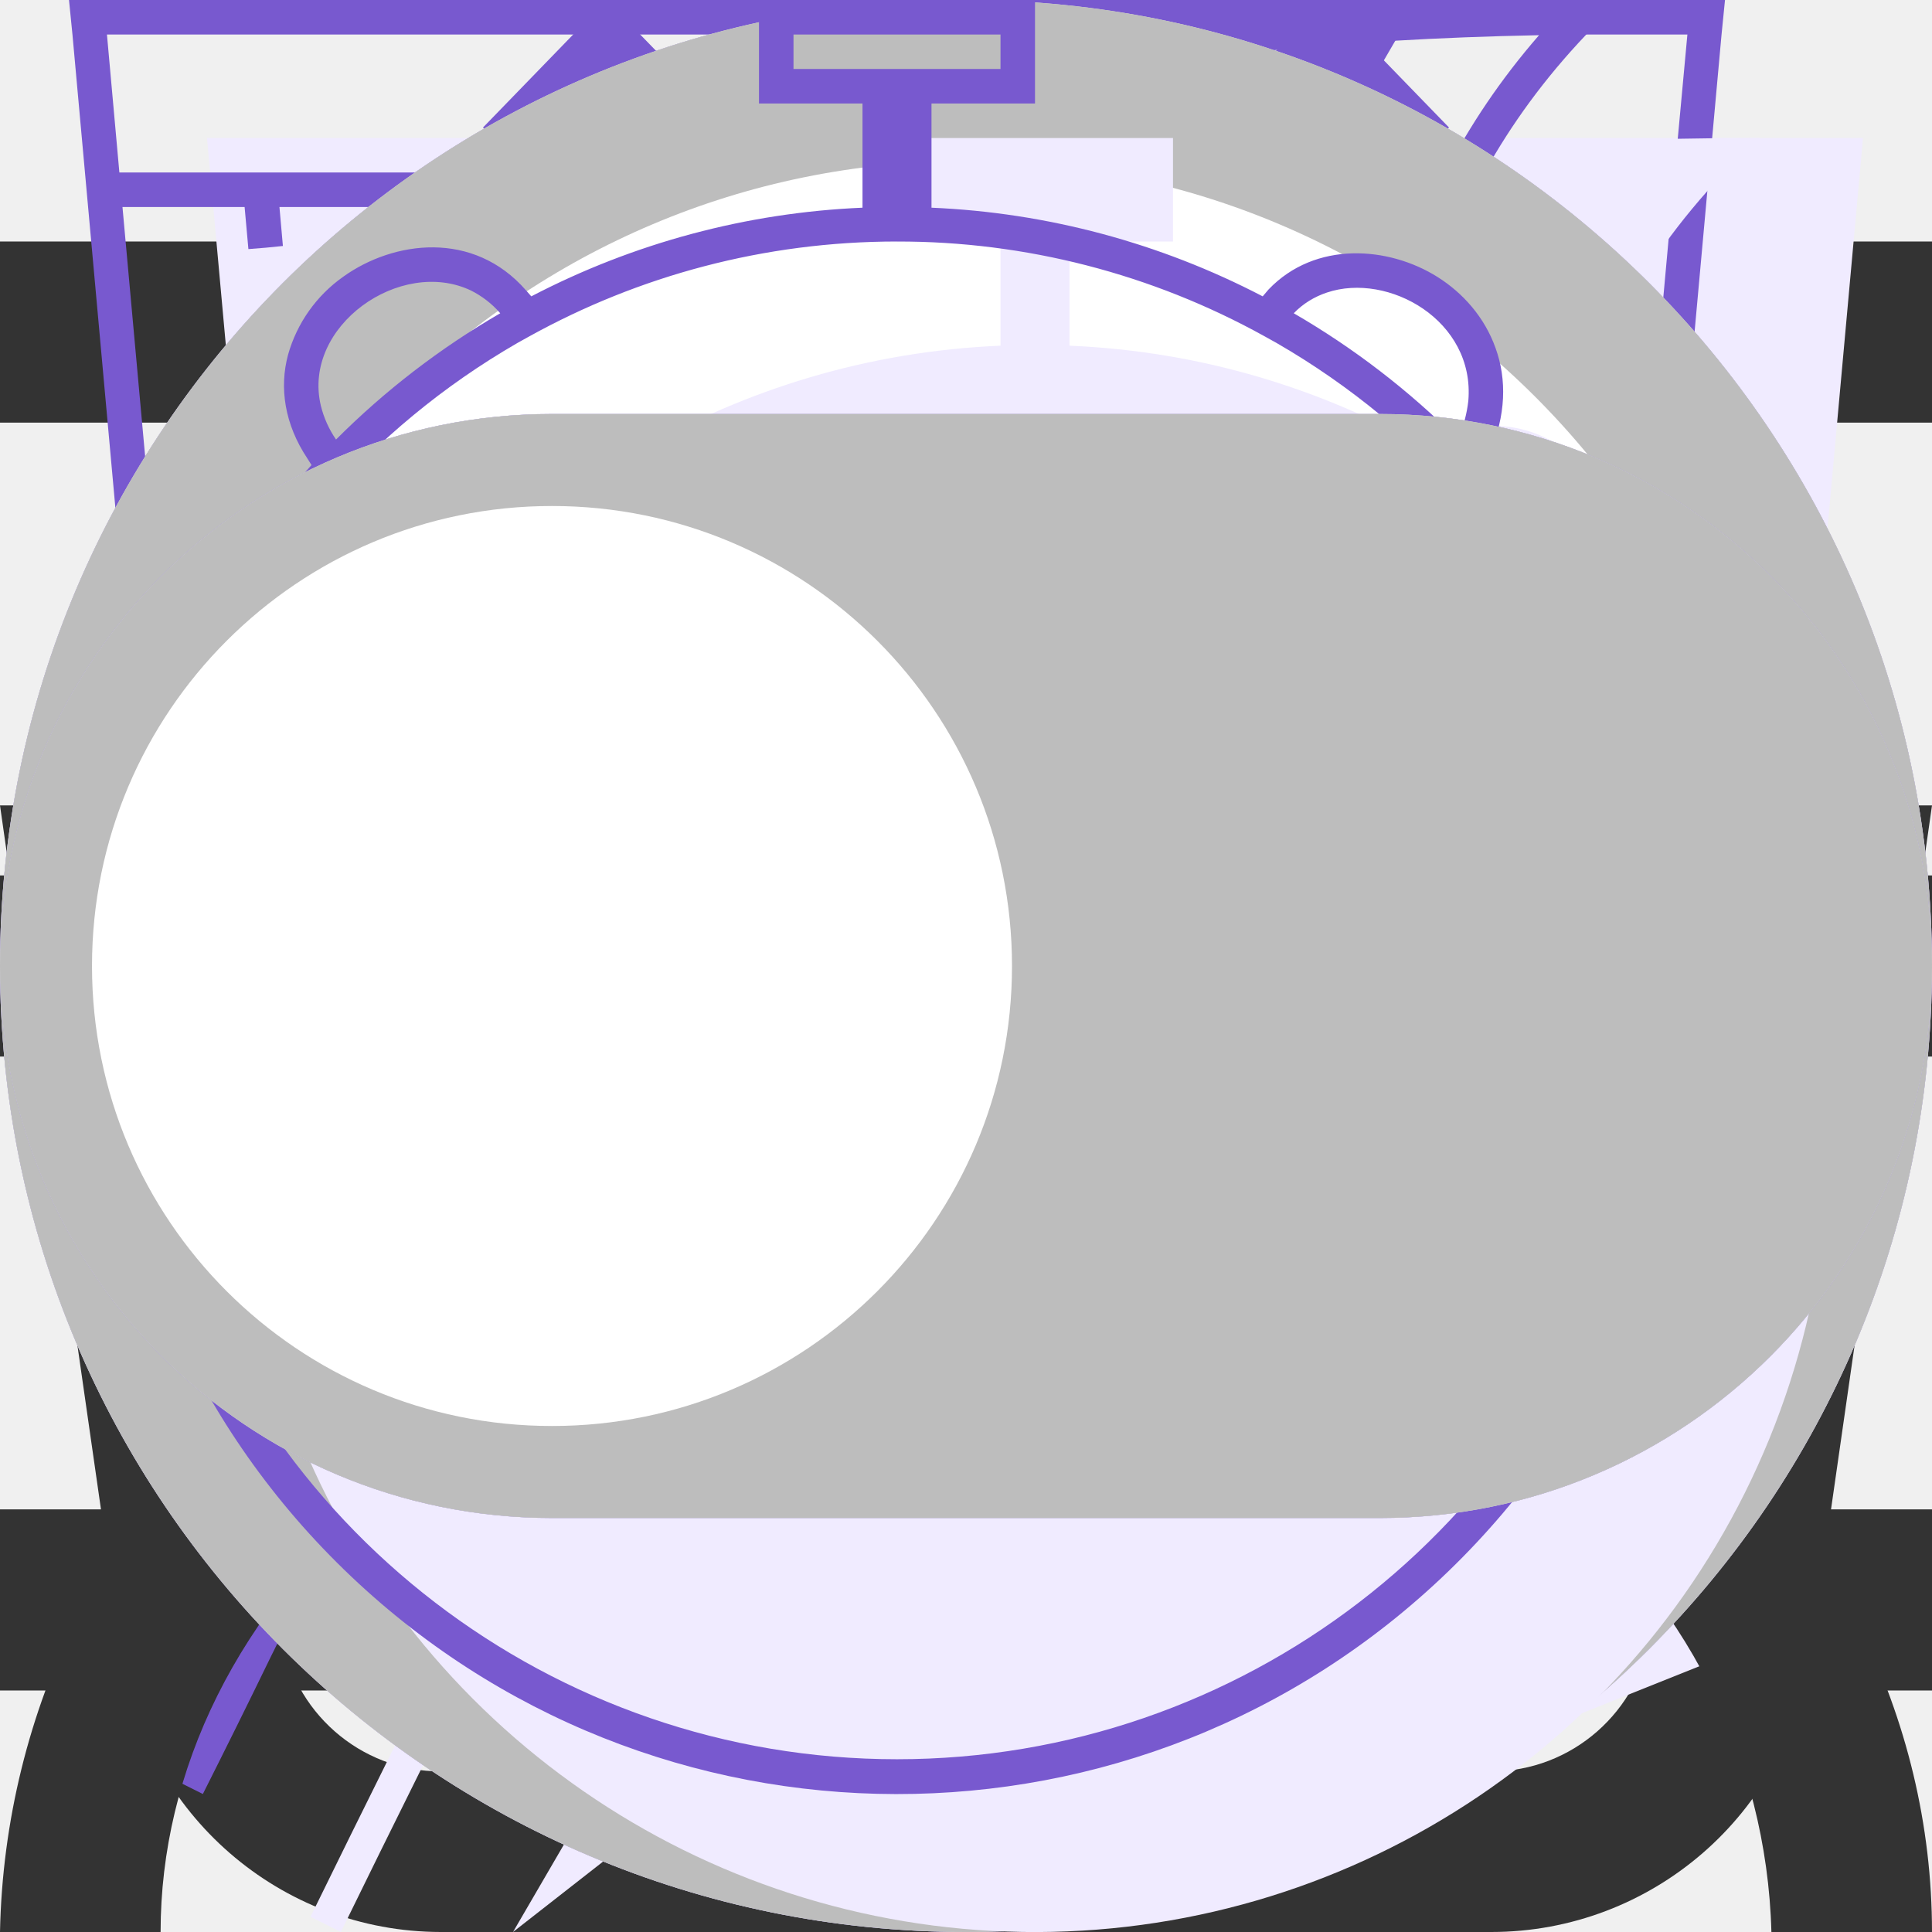
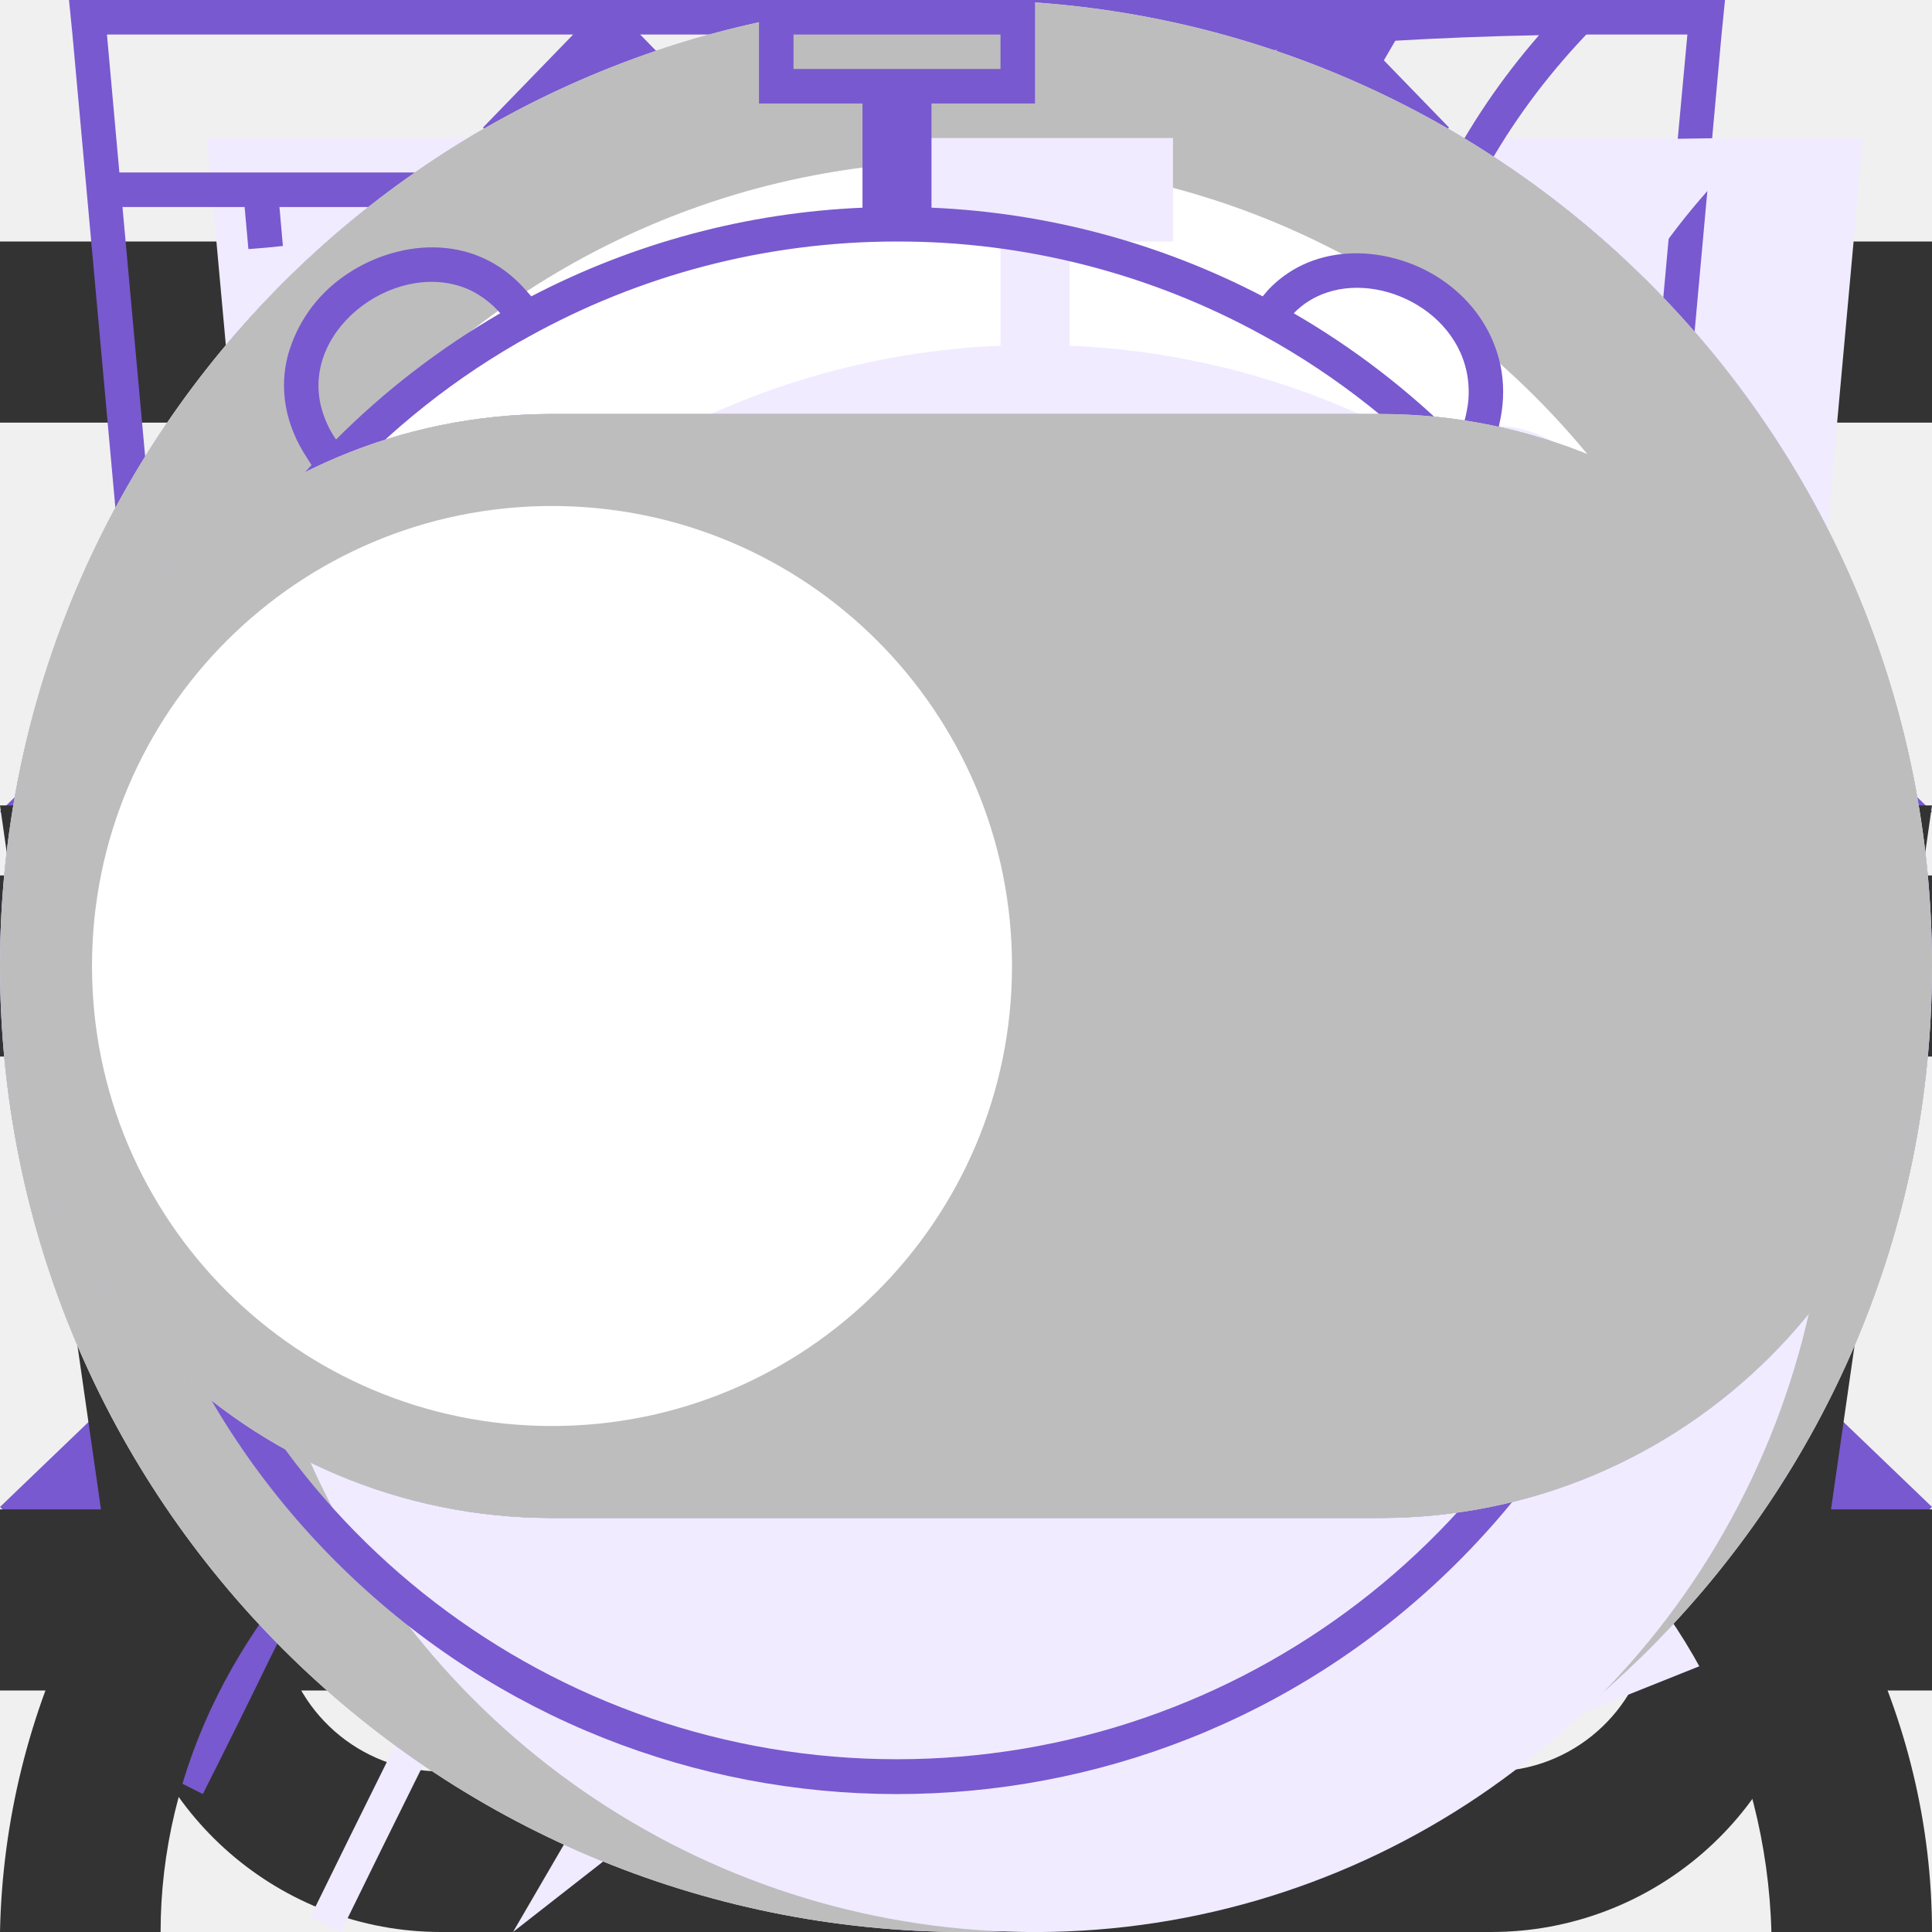
<svg xmlns="http://www.w3.org/2000/svg">
  <style>:root svg:not(:target){display:none}</style>
+   <svg viewBox="0 0 10 10" fill="none" id="arrow-down">
+     <path fill-rule="evenodd" clip-rule="evenodd" d="m0 4.2 1.24-1.2 3.76 3.62 3.76-3.62 1.24 1.2-5 4.8-5-4.8Z" fill="#7859CF" />
+   </svg>
  <svg viewBox="0 0 20 20" fill="none" id="arrow-left">
    <path fill-rule="evenodd" clip-rule="evenodd" d="m13.72 0 1.28 1.32-8.43 8.68 8.43 8.68-1.28 1.32-9.72-10 9.72-10Z" fill="#7859CF" />
  </svg>
  <svg viewBox="0 0 20 20" fill="none" id="arrow-right">
    <path fill-rule="evenodd" clip-rule="evenodd" d="m6.28 0-1.28 1.32 8.43 8.68-8.43 8.68 1.28 1.32 9.72-10-9.72-10Z" fill="#7859CF" />
+   </svg>
+   <svg viewBox="0 0 10 10" fill="none" id="arrow-up">
+     <path fill-rule="evenodd" clip-rule="evenodd" d="m0 7.8 1.24 1.2 3.76-3.62 3.76 3.62 1.24-1.2-5-4.8-5 4.8Z" fill="#7859CF" />
  </svg>
  <svg viewBox="0 0 16 16" fill="none" id="burger">
    <path fill-rule="evenodd" clip-rule="evenodd" d="M0 2h16v1.5h-16v-1.5Zm0 5.25h16v1.5h-16v-1.5Zm16 5.25h-16v1.5h16v-1.5Z" fill="#333" />
  </svg>
  <svg viewBox="0 0 16 16" fill="none" id="busket">
    <path fill-rule="evenodd" clip-rule="evenodd" d="m5.66 3.88.23 2.79h4.22l.23-2.8a2.35 2.35 0 1 0-4.68 0Zm5.78 2.79.23-2.68a3.68 3.68 0 1 0-7.34 0l.23 2.68h-4.56l.19 1.33.82 5.71a2.67 2.67 0 0 0 2.64 2.29h8.7c1.33 0 2.46-.98 2.64-2.29l.82-5.71.19-1.33h-4.55Zm-.1 1.33h-.06l-.22 2.67h3.02l.38-2.67h-3.13Zm-1.4 0h-3.88l.22 2.67h3.44l.22-2.67Zm-5.22 0h-3.18l.38 2.67h3.02l-.22-2.67Zm1.9 6.67-.23-2.67h3.22l-.22 2.67h-2.78Zm4.33-2.67-.23 2.67h1.63c.67 0 1.23-.5 1.32-1.15l.22-1.52h-2.94Zm-5.9 0 .23 2.67h-1.63c-.67 0-1.23-.5-1.32-1.15l-.22-1.52h2.94Z" fill="#333" />
  </svg>
  <svg viewBox="0 0 52 56" fill="none" id="cheerfulness-icon">
    <path fill-rule="evenodd" clip-rule="evenodd" d="m24.97 35.2 18.16-31.2-34.13 26.68 15.97 4.52Zm6.06-10.4-18.16 31.2 34.13-26.68-15.97-4.52Z" fill="#F0EBFF" />
    <path fill-rule="evenodd" clip-rule="evenodd" d="m39.13 0-34.13 26.68 15.97 4.52-12.1 20.8 34.13-26.68-15.97-4.52 12.1-20.8Zm1.7 25.75-15.32-4.34 10.15-17.42-28.5 22.26 15.33 4.34-10.15 17.42 28.5-22.26Z" fill="#7859CF" />
  </svg>
  <svg viewBox="0 0 52 56" fill="none" id="comfortable-icon">
    <path d="M4 4h48l-4 44-20 8-20-8-4-44Z" fill="#F0EBFF" />
    <path fill-rule="evenodd" clip-rule="evenodd" d="M1 0h-1l.1 1 3.9 43 20 8 20-8 3.9-43 .1-1h-47Zm.1 1 .36 4h45.08l.37-4h-45.81Zm40.8 5h-35.8l.1 1.13-.5.05-.5.04-.11-1.22h-3.54l3.39 37.3 19.06 7.62 19.06-7.62 3.39-37.3h-3.54l-.1 1.22-.5-.04-.5-.05.1-1.13Zm-35.8 5.62-.5.04.39 4.45.5-.05.5-.04-.4-4.45-.5.05Zm.78 8.88-.5.05.4 4.44.5-.04.5-.05-.4-4.44-.5.04Zm.8 8.89-.5.04.4 4.45.5-.05.49-.04-.4-4.45-.5.05Zm.79 8.88-.5.05.2 2.22 1.98.8.18-.46.2-.46-1.42-.58-.15-1.61-.5.04Zm5.82 4.23-.19.46 3.96 1.62.2-.47.18-.46-3.96-1.61-.19.46Zm7.92 3.23-.19.46 1.98.81 1.98-.8-.19-.47-.19-.46-1.6.65-1.6-.65-.19.46Zm7.54-1.62.19.47 3.96-1.62-.2-.46-.18-.46-3.96 1.61.19.46Zm7.92-3.23.18.47 1.98-.81.2-2.22-.5-.05-.5-.04-.14 1.61-1.41.58.19.46Zm2.26-7.05.5.05.4-4.45-.5-.04-.5-.05-.4 4.45.5.04Zm.8-8.88.49.04.4-4.44-.5-.05-.5-.04-.4 4.44.5.05Zm.78-8.89.5.05.4-4.45-.5-.04-.5-.05-.4 4.45.5.04Z" fill="#7859CF" />
  </svg>
  <svg viewBox="0 0 52 56" fill="none" id="ecology-icon">
    <path fill-rule="evenodd" clip-rule="evenodd" d="M41.7 22.12c.78-6.56 1.5-12.77 7.3-18.12-26.5 0-34.15 8.13-38 14-8.54 13.04-.91 25.67.71 28.09a808.64 808.64 0 0 0-4.71 9.47l.88.44a825.82 825.82 0 0 1 4.63-9.32c2.6.87 14.45 4.19 21.99-4.68 5.66-6.66 6.45-13.44 7.2-19.88Z" fill="#F0EBFF" />
    <path fill-rule="evenodd" clip-rule="evenodd" d="M8.23 41.05c3.96-7.8 8.46-15.96 13.04-21.05l.73.66c-4.57 5.08-9.07 13.3-13.03 21.12a26.2 26.2 0 0 0 7.12 1.22c4.38.12 9.66-.96 13.65-5.65 5.46-6.42 6.22-12.94 6.98-19.4l.02-.13c.68-5.81 1.38-11.64 5.87-16.8-11.79.23-19.48 2.16-24.67 4.68a23.8 23.8 0 0 0-10.1 8.85 22.6 22.6 0 0 0-2.94 18.88 28.93 28.93 0 0 0 3.33 7.63Zm-.52 1.04c-1.62-2.42-9.25-15.05-.71-28.09 3.78-5.76 11.23-13.7 36.55-14h1.45a22 22 0 0 0-1.02 1c-4.87 5.12-5.55 10.96-6.27 17.12-.76 6.44-1.55 13.22-7.21 19.88-7.54 8.87-19.4 5.55-21.99 4.68l-2.65 5.32c-.68 1.4-1.34 2.73-1.98 4l-.88-.44 1.97-3.96 2.74-5.51Z" fill="#7859CF" />
  </svg>
  <svg viewBox="0 0 16 16" fill="none" id="login">
    <path fill-rule="evenodd" clip-rule="evenodd" d="M10.67 4a2.67 2.67 0 1 1-5.34 0 2.67 2.67 0 0 1 5.34 0Zm1.33 0a4 4 0 1 1-8 0 4 4 0 0 1 8 0Zm-8.8 8.31a7.55 7.55 0 0 1 4.8-1.64c1.84 0 3.56.6 4.8 1.64a4.83 4.83 0 0 1 1.87 3.69h1.33c0-1.77-.84-3.46-2.34-4.71a8.88 8.88 0 0 0-5.66-1.96c-2.12 0-4.16.7-5.66 1.96a6.16 6.16 0 0 0-2.34 4.71h1.33c0-1.33.63-2.66 1.87-3.69Z" fill="#333" />
  </svg>
  <svg viewBox="0 0 24 24" fill="none" id="radio-checked">
    <circle cx="12" cy="12" r="11" fill="#fff" stroke="#7859CF" stroke-width="2" />
    <circle cx="12" cy="12" r="8" fill="#7859CF" />
  </svg>
  <svg viewBox="0 0 24 24" fill="none" id="radio-disabled">
    <circle cx="12" cy="12" r="11" stroke="#E2E2E2" stroke-width="2" />
  </svg>
  <svg viewBox="0 0 24 24" fill="none" id="radio">
    <circle cx="12" cy="12" r="11" fill="#fff" stroke="#BDBDBD" stroke-width="2" />
  </svg>
  <svg viewBox="0 0 52 56" fill="none" id="speed-icon">
    <path fill-rule="evenodd" clip-rule="evenodd" d="M24 4h8v3h-3v3.02c3.82.16 7.39 1.26 10.5 3.06 1.85-1.93 6.26.17 4.76 3.66l-.1-.1a23 23 0 1 1-32.43.1c-2.02-3.03 2.59-6.16 4.77-3.66 3.11-1.8 6.68-2.9 10.5-3.06v-3.02h-3v-3Z" fill="#F0EBFF" />
    <path fill-rule="evenodd" clip-rule="evenodd" d="M27 1h-6v1h6v-1Zm-2 2h3v-3h-8v3h3v3.02a22.87 22.87 0 0 0-9.6 2.57l-.15-.17c-1.53-1.76-3.85-1.44-5.3-.4a4.14 4.14 0 0 0-1.6 2.26c-.26.96-.1 2.02.56 3.01l.12.19a23 23 0 1 0 33.99.05l.16-.4c.47-1.08.5-2.13.17-3.04-.32-.9-.95-1.6-1.68-2.06-1.41-.89-3.54-1.06-4.9.36l-.17.2a22.87 22.87 0 0 0-9.6-2.57v-3.02Zm-1 4c-3.86 0-7.49 1-10.64 2.74l-.36.2a22 22 0 1 0 22 0l-.36-.2a21.9 21.9 0 0 0-10.64-2.74Zm-11.5 2.08a23.08 23.08 0 0 0-4.76 3.66 2.98 2.98 0 0 1-.44-.98c-.55-2.31 2.31-4.31 4.35-3.34.3.15.6.37.85.66Zm23 0a23.08 23.08 0 0 1 4.76 3.66c.17-.4.26-.77.3-1.12.2-2.33-2.32-3.74-4.1-3.14-.36.12-.69.32-.96.6Zm-11.5 21.92a2 2 0 0 0 .86-3.8l-.91-.2a2 2 0 0 0 .05 4Zm-.64-4.93-1.34-4.94-.04-.14.05-.15 1.5-4.5.47-1.42.47 1.42 1.5 4.5.05.15-.04.14-1.34 4.94.37.1 7.55-13.42.88.5-7.55 13.42a3 3 0 1 1-2.53-.6Zm-.34-5.06.98 3.59.98-3.59-.98-2.93-.98 2.93Z" fill="#7859CF" />
  </svg>
  <svg viewBox="0 0 42 24" fill="none" id="toggle-checked">
    <rect width="42" height="24" rx="12" fill="#7859CF" />
    <circle cx="30" cy="12" r="10" fill="#fff" />
  </svg>
  <svg viewBox="0 0 42 24" fill="none" id="toggle-disabled">
    <rect width="42" height="24" rx="12" fill="#E2E2E2" />
    <circle cx="12" cy="12" r="10" fill="#F8F8F8" />
  </svg>
  <svg viewBox="0 0 42 24" fill="none" id="toggle">
    <rect width="42" height="24" rx="12" fill="#BDBDBD" />
    <circle cx="12" cy="12" r="10" fill="#fff" />
  </svg>
</svg>
